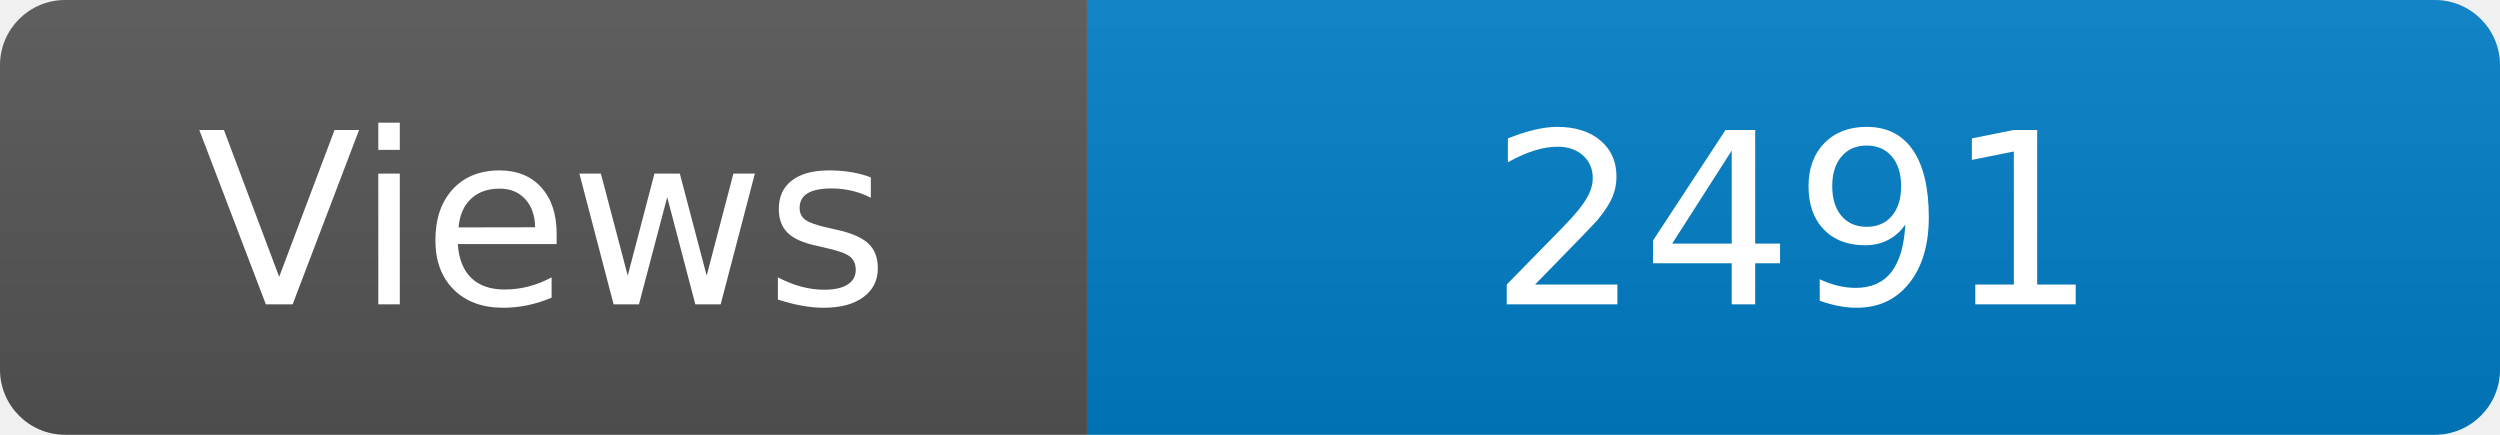
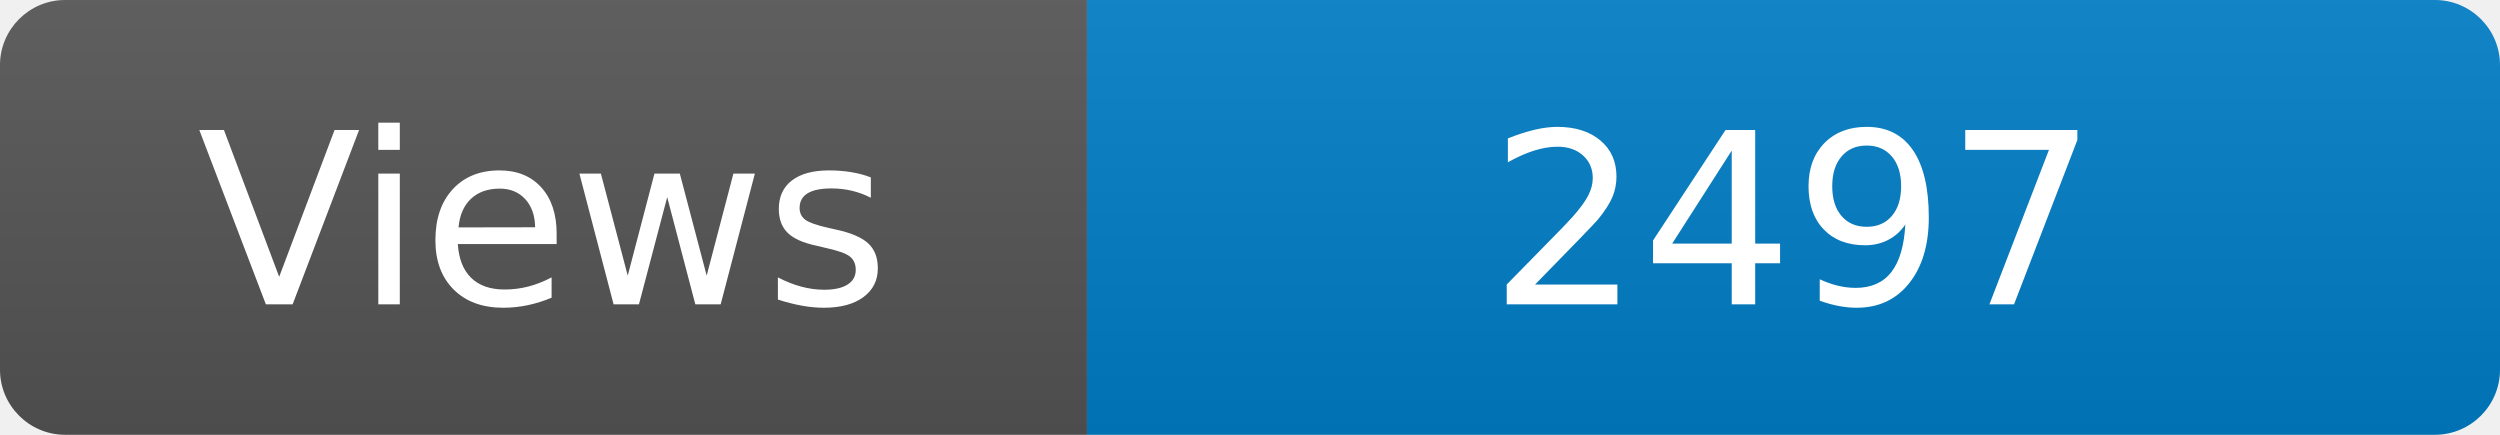
<svg xmlns="http://www.w3.org/2000/svg" width="115" height="20" role="img" aria-label="Maintained?: yes">
  <linearGradient id="s" x2="0" y2="100%">
    <stop offset="0" stop-color="#bbb" stop-opacity=".1" />
    <stop offset="1" stop-opacity=".1" />
  </linearGradient>
  <clipPath id="r">
    <rect width="115" height="20" rx="3" fill="#fff" />
  </clipPath>
  <g clip-path="url(#r)">
    <rect width="50" height="20" fill="#555" />
    <rect x="50" width="160" height="20" fill="#007ec6" />
    <rect width="115" height="20" fill="url(#s)" />
  </g>
  <g fill="#fff" text-anchor="middle" font-family="Verdana,Geneva,DejaVu Sans,sans-serif" font-size="110">
    <text x="250" y="140" transform="scale(.1)" fill="#fff">Views</text>
-     <text x="825" y="140" transform="scale(.1)" fill="#fff">2491</text>
+     <text x="825" y="140" transform="scale(.1)" fill="#fff">2497</text>
  </g>
</svg>
